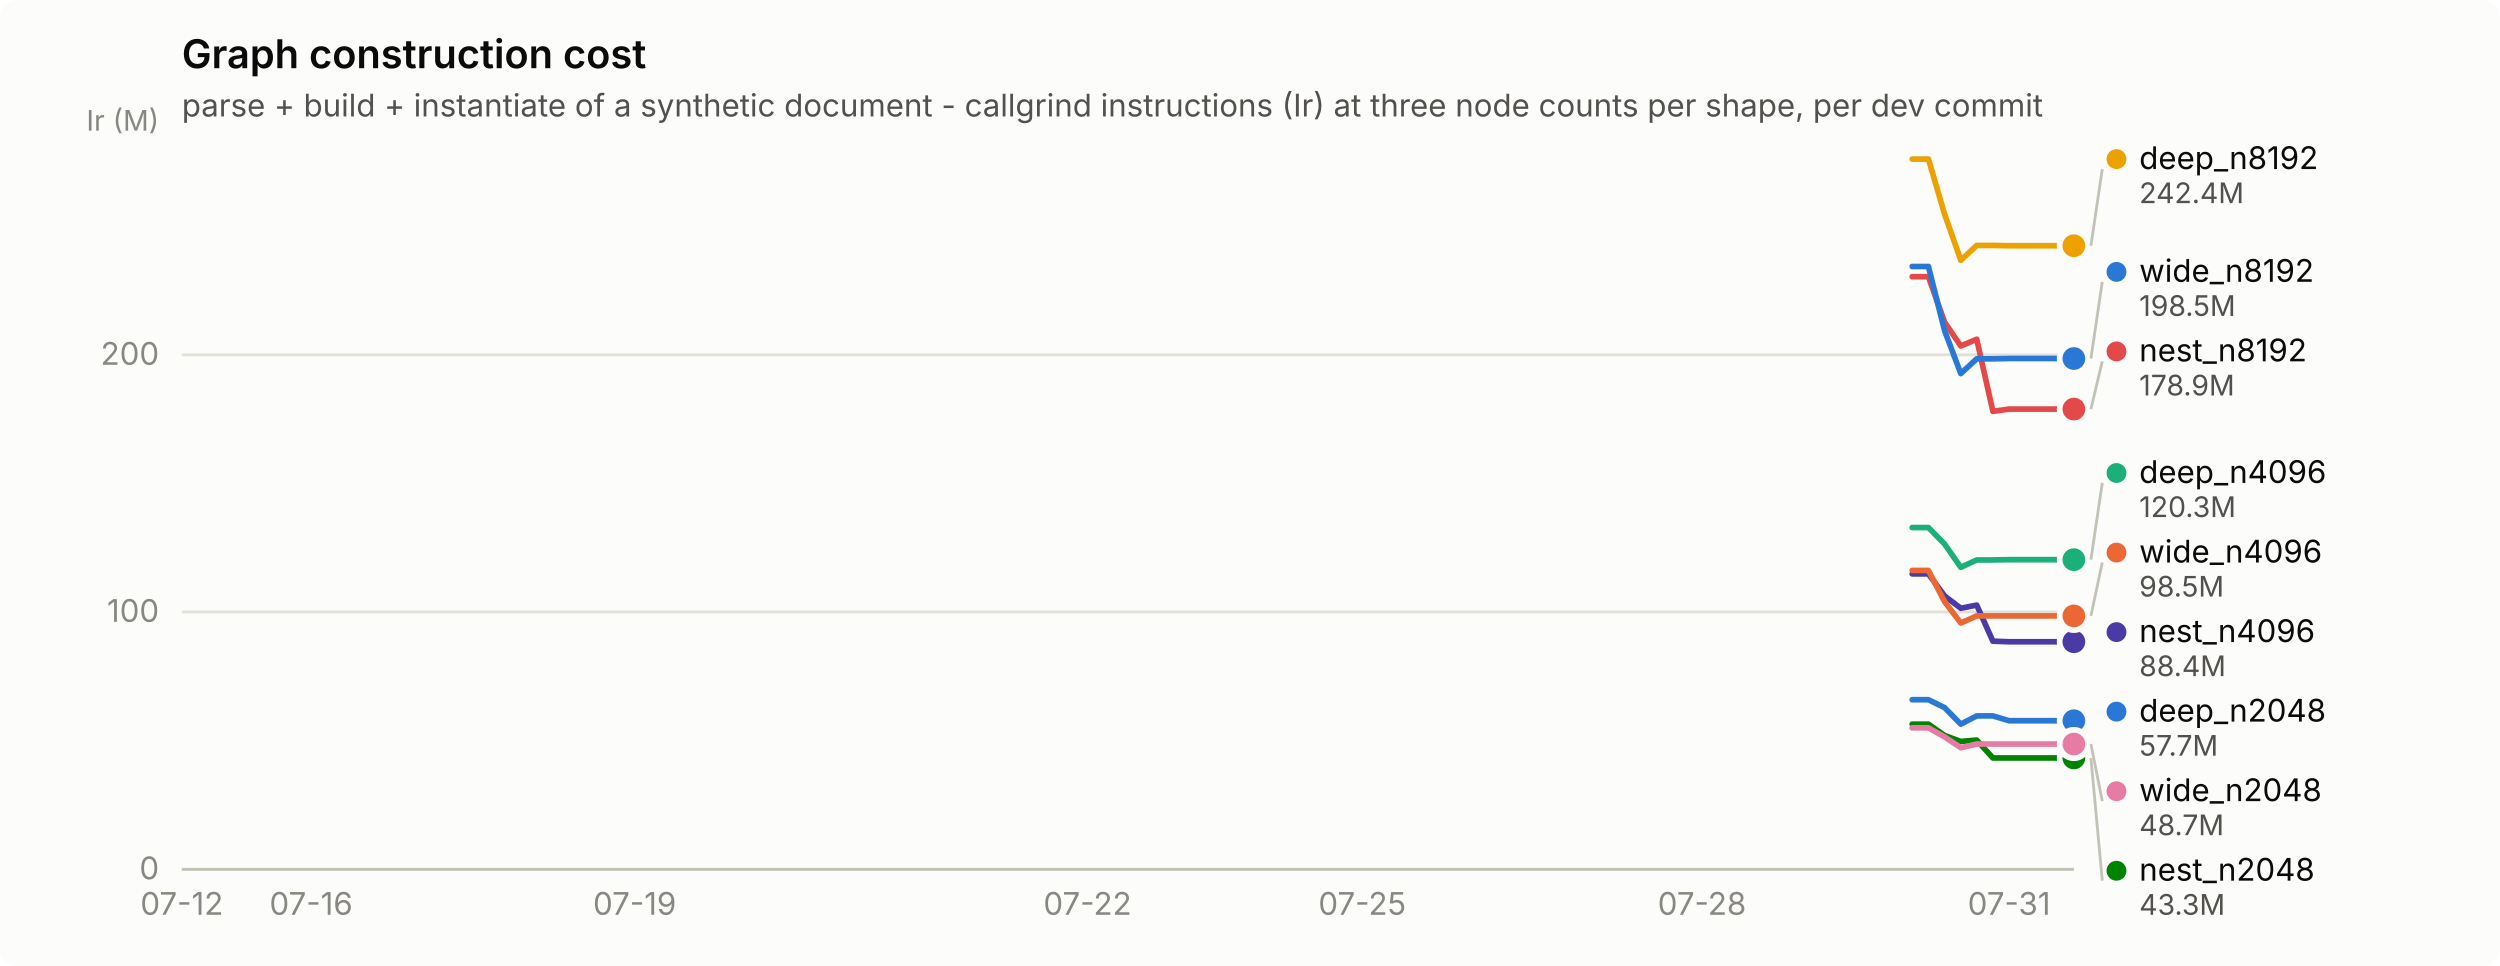
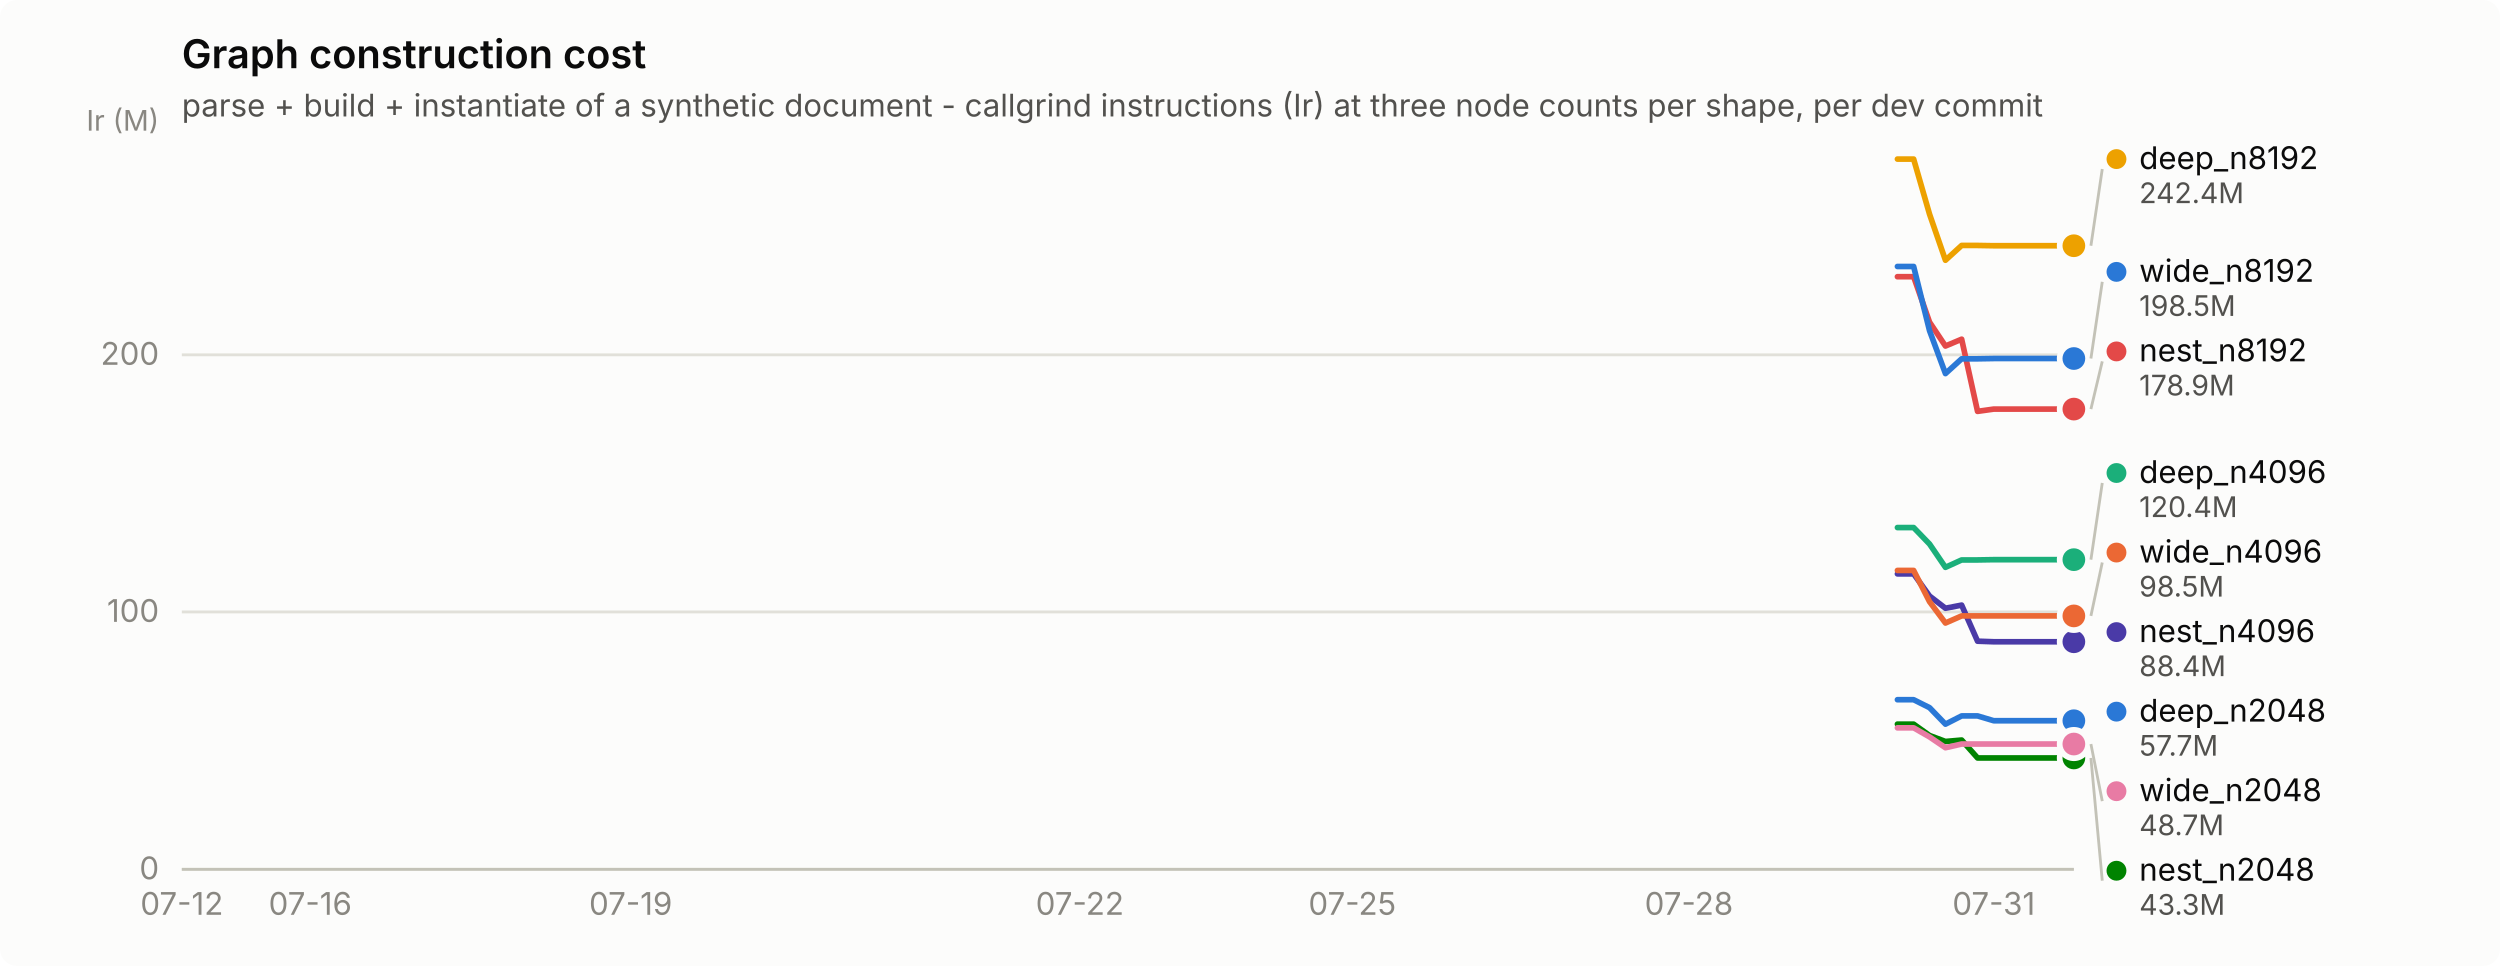
<svg xmlns="http://www.w3.org/2000/svg" width="880" height="340" viewBox="0 0 880 340" role="img" aria-label="Graph construction cost">
  <rect width="880" height="340" rx="6" fill="#fcfcfb" />
  <text x="64" y="24" font-family="system-ui, -apple-system, &quot;Segoe UI&quot;, sans-serif" font-size="14" font-weight="600" fill="#0b0b0b">Graph construction cost</text>
  <text x="64" y="41" font-family="system-ui, -apple-system, &quot;Segoe UI&quot;, sans-serif" font-size="11" fill="#52514e">parse + build + instantiate of a synthetic document - callgrind instructions (Ir) at three node counts per shape, per dev commit</text>
  <line x1="64" y1="306.0" x2="730" y2="306.0" stroke="#e1e0d9" stroke-width="1" />
  <text x="56" y="309.5" text-anchor="end" font-family="system-ui, -apple-system, &quot;Segoe UI&quot;, sans-serif" font-size="11" style="font-variant-numeric: tabular-nums" fill="#898781">0</text>
  <line x1="64" y1="215.4" x2="730" y2="215.4" stroke="#e1e0d9" stroke-width="1" />
  <text x="56" y="218.9" text-anchor="end" font-family="system-ui, -apple-system, &quot;Segoe UI&quot;, sans-serif" font-size="11" style="font-variant-numeric: tabular-nums" fill="#898781">100</text>
  <line x1="64" y1="124.9" x2="730" y2="124.9" stroke="#e1e0d9" stroke-width="1" />
  <text x="56" y="128.4" text-anchor="end" font-family="system-ui, -apple-system, &quot;Segoe UI&quot;, sans-serif" font-size="11" style="font-variant-numeric: tabular-nums" fill="#898781">200</text>
  <text x="56" y="46" text-anchor="end" font-family="system-ui, -apple-system, &quot;Segoe UI&quot;, sans-serif" font-size="10" fill="#898781">Ir (M)</text>
  <line x1="64" y1="306" x2="730" y2="306" stroke="#c3c2b7" stroke-width="1" />
  <text x="64.0" y="322" text-anchor="middle" font-family="system-ui, -apple-system, &quot;Segoe UI&quot;, sans-serif" font-size="11" style="font-variant-numeric: tabular-nums" fill="#898781">07-12</text>
-   <text x="109.5" y="322" text-anchor="middle" font-family="system-ui, -apple-system, &quot;Segoe UI&quot;, sans-serif" font-size="11" style="font-variant-numeric: tabular-nums" fill="#898781">07-16</text>
-   <text x="223.4" y="322" text-anchor="middle" font-family="system-ui, -apple-system, &quot;Segoe UI&quot;, sans-serif" font-size="11" style="font-variant-numeric: tabular-nums" fill="#898781">07-19</text>
-   <text x="382.8" y="322" text-anchor="middle" font-family="system-ui, -apple-system, &quot;Segoe UI&quot;, sans-serif" font-size="11" style="font-variant-numeric: tabular-nums" fill="#898781">07-22</text>
-   <text x="479.5" y="322" text-anchor="middle" font-family="system-ui, -apple-system, &quot;Segoe UI&quot;, sans-serif" font-size="11" style="font-variant-numeric: tabular-nums" fill="#898781">07-25</text>
-   <text x="599.1" y="322" text-anchor="middle" font-family="system-ui, -apple-system, &quot;Segoe UI&quot;, sans-serif" font-size="11" style="font-variant-numeric: tabular-nums" fill="#898781">07-28</text>
-   <text x="707.2" y="322" text-anchor="middle" font-family="system-ui, -apple-system, &quot;Segoe UI&quot;, sans-serif" font-size="11" style="font-variant-numeric: tabular-nums" fill="#898781">07-31</text>
-   <path d="M673.1,246.3 L678.8,246.3 L684.5,249.1 L690.2,254.9 L695.8,252.0 L701.5,252.0 L707.2,253.7 L712.9,253.7 L718.6,253.7 L724.3,253.7 L730.0,253.7" fill="none" stroke="#2a78d6" stroke-width="2" stroke-linejoin="round" stroke-linecap="round" />
+   <text x="109.2" y="322" text-anchor="middle" font-family="system-ui, -apple-system, &quot;Segoe UI&quot;, sans-serif" font-size="11" style="font-variant-numeric: tabular-nums" fill="#898781">07-16</text>
+   <text x="222.0" y="322" text-anchor="middle" font-family="system-ui, -apple-system, &quot;Segoe UI&quot;, sans-serif" font-size="11" style="font-variant-numeric: tabular-nums" fill="#898781">07-19</text>
+   <text x="380.1" y="322" text-anchor="middle" font-family="system-ui, -apple-system, &quot;Segoe UI&quot;, sans-serif" font-size="11" style="font-variant-numeric: tabular-nums" fill="#898781">07-22</text>
+   <text x="476.0" y="322" text-anchor="middle" font-family="system-ui, -apple-system, &quot;Segoe UI&quot;, sans-serif" font-size="11" style="font-variant-numeric: tabular-nums" fill="#898781">07-25</text>
+   <text x="594.5" y="322" text-anchor="middle" font-family="system-ui, -apple-system, &quot;Segoe UI&quot;, sans-serif" font-size="11" style="font-variant-numeric: tabular-nums" fill="#898781">07-28</text>
+   <text x="701.8" y="322" text-anchor="middle" font-family="system-ui, -apple-system, &quot;Segoe UI&quot;, sans-serif" font-size="11" style="font-variant-numeric: tabular-nums" fill="#898781">07-31</text>
+   <path d="M667.9,246.3 L673.6,246.3 L679.2,249.1 L684.8,254.9 L690.5,252.0 L696.1,252.0 L701.8,253.7 L707.4,253.7 L713.1,253.7 L718.7,253.7 L724.4,253.7 L730.0,253.7" fill="none" stroke="#2a78d6" stroke-width="2" stroke-linejoin="round" stroke-linecap="round" />
  <circle cx="730.0" cy="253.7" r="6" fill="#fcfcfb" />
  <circle cx="730.0" cy="253.7" r="4" fill="#2a78d6" />
-   <path d="M673.1,185.7 L678.8,185.7 L684.5,191.5 L690.2,199.7 L695.8,197.1 L701.5,197.1 L707.2,197.0 L712.9,197.0 L718.6,197.0 L724.3,197.0 L730.0,197.0" fill="none" stroke="#1baf7a" stroke-width="2" stroke-linejoin="round" stroke-linecap="round" />
+   <path d="M667.9,185.7 L673.6,185.7 L679.2,191.5 L684.8,199.7 L690.5,197.1 L696.1,197.1 L701.8,197.0 L707.4,197.0 L713.1,197.0 L718.7,197.0 L724.4,197.0 L730.0,197.0" fill="none" stroke="#1baf7a" stroke-width="2" stroke-linejoin="round" stroke-linecap="round" />
  <circle cx="730.0" cy="197.0" r="6" fill="#fcfcfb" />
  <circle cx="730.0" cy="197.0" r="4" fill="#1baf7a" />
-   <path d="M673.1,56.0 L678.8,56.0 L684.5,75.4 L690.2,91.6 L695.8,86.4 L701.5,86.4 L707.2,86.5 L712.9,86.5 L718.6,86.5 L724.3,86.5 L730.0,86.5" fill="none" stroke="#eda100" stroke-width="2" stroke-linejoin="round" stroke-linecap="round" />
+   <path d="M667.9,56.0 L673.6,56.0 L679.2,75.4 L684.8,91.6 L690.5,86.4 L696.1,86.4 L701.8,86.5 L707.4,86.5 L713.1,86.5 L718.7,86.5 L724.4,86.5 L730.0,86.5" fill="none" stroke="#eda100" stroke-width="2" stroke-linejoin="round" stroke-linecap="round" />
  <circle cx="730.0" cy="86.5" r="6" fill="#fcfcfb" />
  <circle cx="730.0" cy="86.5" r="4" fill="#eda100" />
-   <path d="M673.1,254.9 L678.8,254.9 L684.5,258.9 L690.2,261.0 L695.8,260.5 L701.5,266.8 L707.2,266.8 L712.9,266.8 L718.6,266.8 L724.3,266.8 L730.0,266.8" fill="none" stroke="#008300" stroke-width="2" stroke-linejoin="round" stroke-linecap="round" />
+   <path d="M667.9,254.9 L673.6,254.9 L679.2,258.9 L684.8,261.0 L690.5,260.5 L696.1,266.8 L701.8,266.8 L707.4,266.8 L713.1,266.8 L718.7,266.8 L724.4,266.8 L730.0,266.8" fill="none" stroke="#008300" stroke-width="2" stroke-linejoin="round" stroke-linecap="round" />
  <circle cx="730.0" cy="266.8" r="6" fill="#fcfcfb" />
  <circle cx="730.0" cy="266.8" r="4" fill="#008300" />
-   <path d="M673.1,202.0 L678.8,202.0 L684.5,209.8 L690.2,214.1 L695.8,213.0 L701.5,225.7 L707.2,225.9 L712.9,225.9 L718.6,225.9 L724.3,225.9 L730.0,225.9" fill="none" stroke="#4a3aa7" stroke-width="2" stroke-linejoin="round" stroke-linecap="round" />
+   <path d="M667.9,202.0 L673.6,202.0 L679.2,209.8 L684.8,214.1 L690.5,213.0 L696.1,225.7 L701.8,225.9 L707.4,225.9 L713.1,225.9 L718.7,225.9 L724.4,225.9 L730.0,225.9" fill="none" stroke="#4a3aa7" stroke-width="2" stroke-linejoin="round" stroke-linecap="round" />
  <circle cx="730.0" cy="225.9" r="6" fill="#fcfcfb" />
  <circle cx="730.0" cy="225.9" r="4" fill="#4a3aa7" />
-   <path d="M673.1,97.4 L678.8,97.4 L684.5,113.4 L690.2,121.8 L695.8,119.4 L701.5,144.8 L707.2,144.0 L712.9,144.0 L718.6,144.0 L724.3,144.0 L730.0,144.0" fill="none" stroke="#e34948" stroke-width="2" stroke-linejoin="round" stroke-linecap="round" />
+   <path d="M667.9,97.4 L673.6,97.4 L679.2,113.4 L684.8,121.8 L690.5,119.4 L696.1,144.8 L701.8,144.0 L707.4,144.0 L713.1,144.0 L718.7,144.0 L724.4,144.0 L730.0,144.0" fill="none" stroke="#e34948" stroke-width="2" stroke-linejoin="round" stroke-linecap="round" />
  <circle cx="730.0" cy="144.0" r="6" fill="#fcfcfb" />
  <circle cx="730.0" cy="144.0" r="4" fill="#e34948" />
-   <path d="M673.1,256.2 L678.8,256.2 L684.5,259.4 L690.2,263.2 L695.8,261.9 L701.5,261.9 L707.2,261.9 L712.9,261.9 L718.6,261.9 L724.3,261.9 L730.0,261.9" fill="none" stroke="#e87ba4" stroke-width="2" stroke-linejoin="round" stroke-linecap="round" />
+   <path d="M667.9,256.2 L673.6,256.2 L679.2,259.4 L684.8,263.2 L690.5,261.9 L696.1,261.9 L701.8,261.9 L707.4,261.9 L713.1,261.9 L718.7,261.9 L724.4,261.9 L730.0,261.9" fill="none" stroke="#e87ba4" stroke-width="2" stroke-linejoin="round" stroke-linecap="round" />
  <circle cx="730.0" cy="261.9" r="6" fill="#fcfcfb" />
  <circle cx="730.0" cy="261.9" r="4" fill="#e87ba4" />
-   <path d="M673.1,200.8 L678.8,200.8 L684.5,211.8 L690.2,219.3 L695.8,216.8 L701.5,216.8 L707.2,216.8 L712.9,216.8 L718.6,216.8 L724.3,216.8 L730.0,216.8" fill="none" stroke="#eb6834" stroke-width="2" stroke-linejoin="round" stroke-linecap="round" />
+   <path d="M667.9,200.8 L673.6,200.8 L679.2,211.8 L684.8,219.3 L690.5,216.8 L696.1,216.8 L701.8,216.8 L707.4,216.8 L713.1,216.8 L718.7,216.8 L724.4,216.8 L730.0,216.8" fill="none" stroke="#eb6834" stroke-width="2" stroke-linejoin="round" stroke-linecap="round" />
  <circle cx="730.0" cy="216.8" r="6" fill="#fcfcfb" />
  <circle cx="730.0" cy="216.8" r="4" fill="#eb6834" />
-   <path d="M673.1,93.8 L678.8,93.8 L684.5,116.4 L690.2,131.5 L695.8,126.3 L701.5,126.3 L707.2,126.2 L712.9,126.2 L718.6,126.2 L724.3,126.2 L730.0,126.2" fill="none" stroke="#2a78d6" stroke-width="2" stroke-linejoin="round" stroke-linecap="round" />
+   <path d="M667.9,93.8 L673.6,93.8 L679.2,116.4 L684.8,131.5 L690.5,126.3 L696.1,126.3 L701.8,126.2 L707.4,126.2 L713.1,126.2 L718.7,126.2 L724.4,126.2 L730.0,126.2" fill="none" stroke="#2a78d6" stroke-width="2" stroke-linejoin="round" stroke-linecap="round" />
  <circle cx="730.0" cy="126.2" r="6" fill="#fcfcfb" />
  <circle cx="730.0" cy="126.2" r="4" fill="#2a78d6" />
  <line x1="736.0" y1="86.5" x2="740.0" y2="59.5" stroke="#c3c2b7" stroke-width="1" />
  <circle cx="745.0" cy="56.0" r="3.5" fill="#eda100" />
  <text x="753.0" y="59.5" font-family="system-ui, -apple-system, &quot;Segoe UI&quot;, sans-serif" font-size="11" fill="#0b0b0b">deep_n8192</text>
  <text x="753.0" y="71.5" font-family="system-ui, -apple-system, &quot;Segoe UI&quot;, sans-serif" font-size="10" style="font-variant-numeric: tabular-nums" fill="#52514e">242.4M</text>
  <line x1="736.0" y1="126.2" x2="740.0" y2="99.2" stroke="#c3c2b7" stroke-width="1" />
  <circle cx="745.0" cy="95.7" r="3.5" fill="#2a78d6" />
  <text x="753.0" y="99.2" font-family="system-ui, -apple-system, &quot;Segoe UI&quot;, sans-serif" font-size="11" fill="#0b0b0b">wide_n8192</text>
  <text x="753.0" y="111.2" font-family="system-ui, -apple-system, &quot;Segoe UI&quot;, sans-serif" font-size="10" style="font-variant-numeric: tabular-nums" fill="#52514e">198.5M</text>
  <line x1="736.0" y1="144.0" x2="740.0" y2="127.2" stroke="#c3c2b7" stroke-width="1" />
  <circle cx="745.0" cy="123.7" r="3.5" fill="#e34948" />
  <text x="753.0" y="127.2" font-family="system-ui, -apple-system, &quot;Segoe UI&quot;, sans-serif" font-size="11" fill="#0b0b0b">nest_n8192</text>
  <text x="753.0" y="139.2" font-family="system-ui, -apple-system, &quot;Segoe UI&quot;, sans-serif" font-size="10" style="font-variant-numeric: tabular-nums" fill="#52514e">178.9M</text>
  <line x1="736.0" y1="197.0" x2="740.0" y2="170.0" stroke="#c3c2b7" stroke-width="1" />
  <circle cx="745.0" cy="166.5" r="3.5" fill="#1baf7a" />
  <text x="753.0" y="170.0" font-family="system-ui, -apple-system, &quot;Segoe UI&quot;, sans-serif" font-size="11" fill="#0b0b0b">deep_n4096</text>
-   <text x="753.0" y="182.0" font-family="system-ui, -apple-system, &quot;Segoe UI&quot;, sans-serif" font-size="10" style="font-variant-numeric: tabular-nums" fill="#52514e">120.3M</text>
+   <text x="753.0" y="182.0" font-family="system-ui, -apple-system, &quot;Segoe UI&quot;, sans-serif" font-size="10" style="font-variant-numeric: tabular-nums" fill="#52514e">120.4M</text>
  <line x1="736.0" y1="216.8" x2="740.0" y2="198.0" stroke="#c3c2b7" stroke-width="1" />
  <circle cx="745.0" cy="194.5" r="3.5" fill="#eb6834" />
  <text x="753.0" y="198.0" font-family="system-ui, -apple-system, &quot;Segoe UI&quot;, sans-serif" font-size="11" fill="#0b0b0b">wide_n4096</text>
  <text x="753.0" y="210.0" font-family="system-ui, -apple-system, &quot;Segoe UI&quot;, sans-serif" font-size="10" style="font-variant-numeric: tabular-nums" fill="#52514e">98.5M</text>
  <circle cx="745.0" cy="222.5" r="3.5" fill="#4a3aa7" />
  <text x="753.0" y="226.0" font-family="system-ui, -apple-system, &quot;Segoe UI&quot;, sans-serif" font-size="11" fill="#0b0b0b">nest_n4096</text>
  <text x="753.0" y="238.0" font-family="system-ui, -apple-system, &quot;Segoe UI&quot;, sans-serif" font-size="10" style="font-variant-numeric: tabular-nums" fill="#52514e">88.4M</text>
  <circle cx="745.0" cy="250.5" r="3.5" fill="#2a78d6" />
  <text x="753.0" y="254.0" font-family="system-ui, -apple-system, &quot;Segoe UI&quot;, sans-serif" font-size="11" fill="#0b0b0b">deep_n2048</text>
  <text x="753.0" y="266.0" font-family="system-ui, -apple-system, &quot;Segoe UI&quot;, sans-serif" font-size="10" style="font-variant-numeric: tabular-nums" fill="#52514e">57.7M</text>
  <line x1="736.0" y1="261.9" x2="740.0" y2="282.0" stroke="#c3c2b7" stroke-width="1" />
  <circle cx="745.0" cy="278.5" r="3.5" fill="#e87ba4" />
  <text x="753.0" y="282.0" font-family="system-ui, -apple-system, &quot;Segoe UI&quot;, sans-serif" font-size="11" fill="#0b0b0b">wide_n2048</text>
  <text x="753.0" y="294.0" font-family="system-ui, -apple-system, &quot;Segoe UI&quot;, sans-serif" font-size="10" style="font-variant-numeric: tabular-nums" fill="#52514e">48.7M</text>
  <line x1="736.0" y1="266.8" x2="740.0" y2="310.0" stroke="#c3c2b7" stroke-width="1" />
  <circle cx="745.0" cy="306.5" r="3.5" fill="#008300" />
  <text x="753.0" y="310.0" font-family="system-ui, -apple-system, &quot;Segoe UI&quot;, sans-serif" font-size="11" fill="#0b0b0b">nest_n2048</text>
  <text x="753.0" y="322.0" font-family="system-ui, -apple-system, &quot;Segoe UI&quot;, sans-serif" font-size="10" style="font-variant-numeric: tabular-nums" fill="#52514e">43.3M</text>
</svg>
